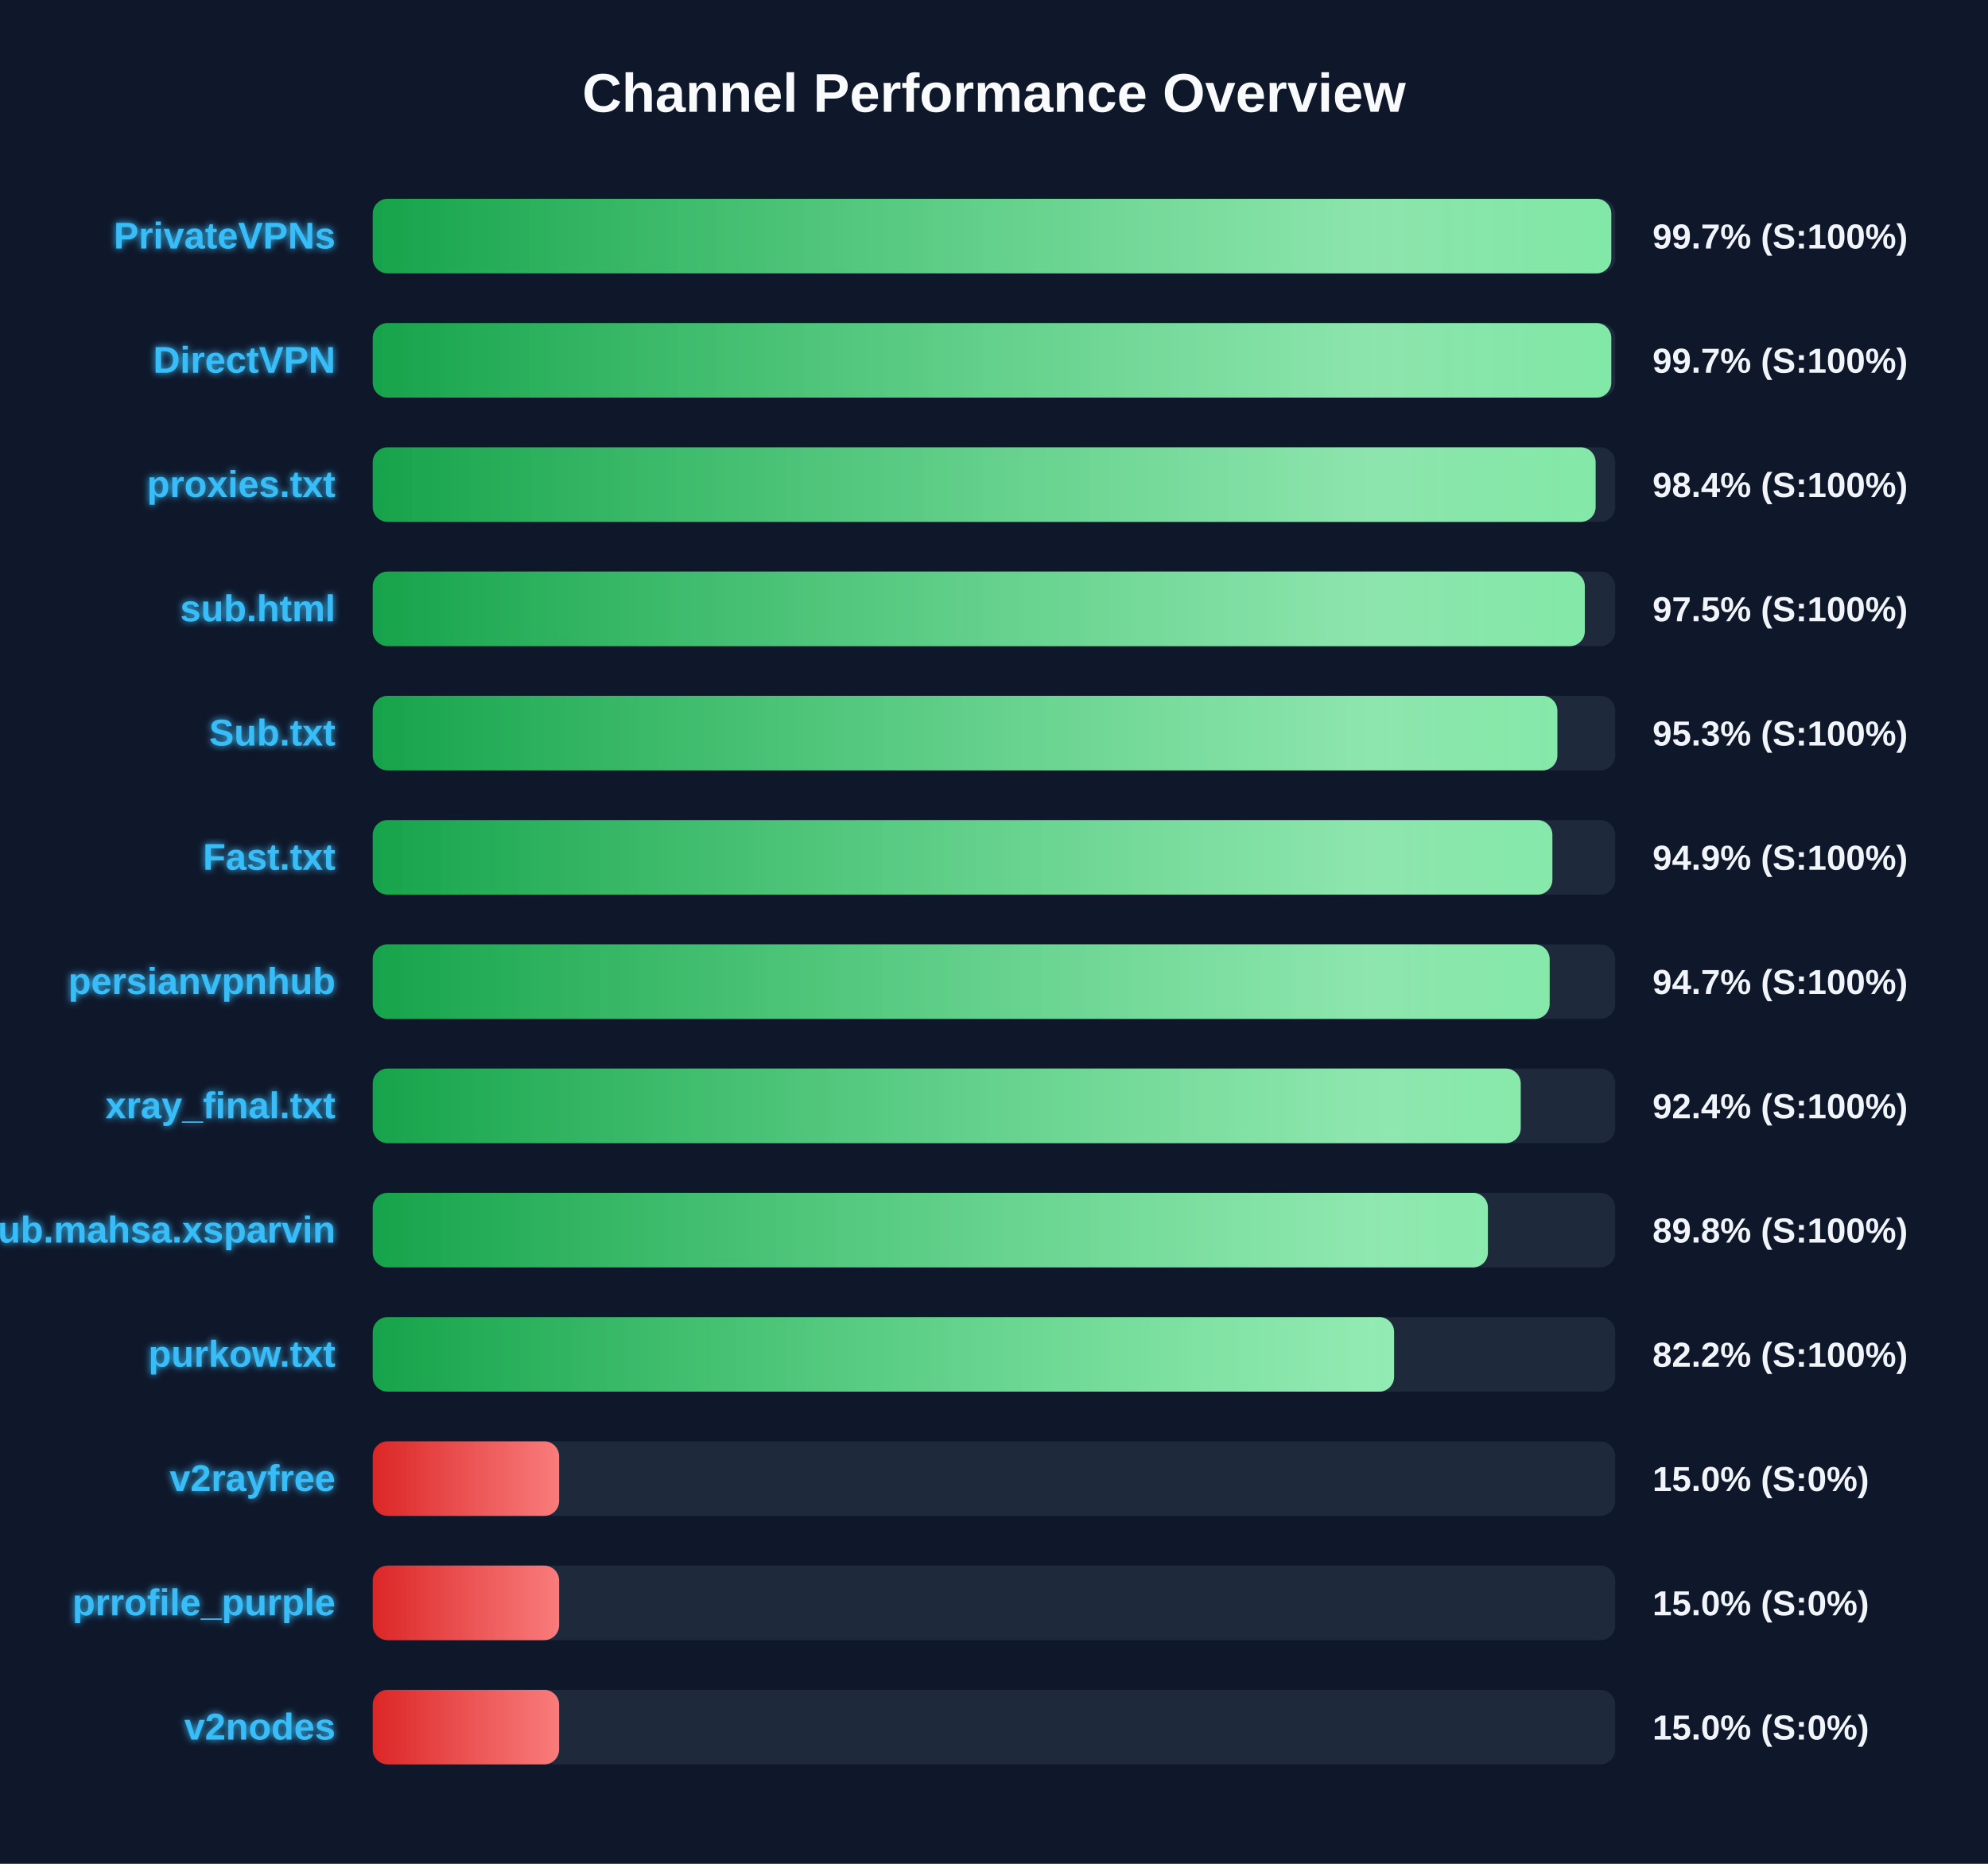
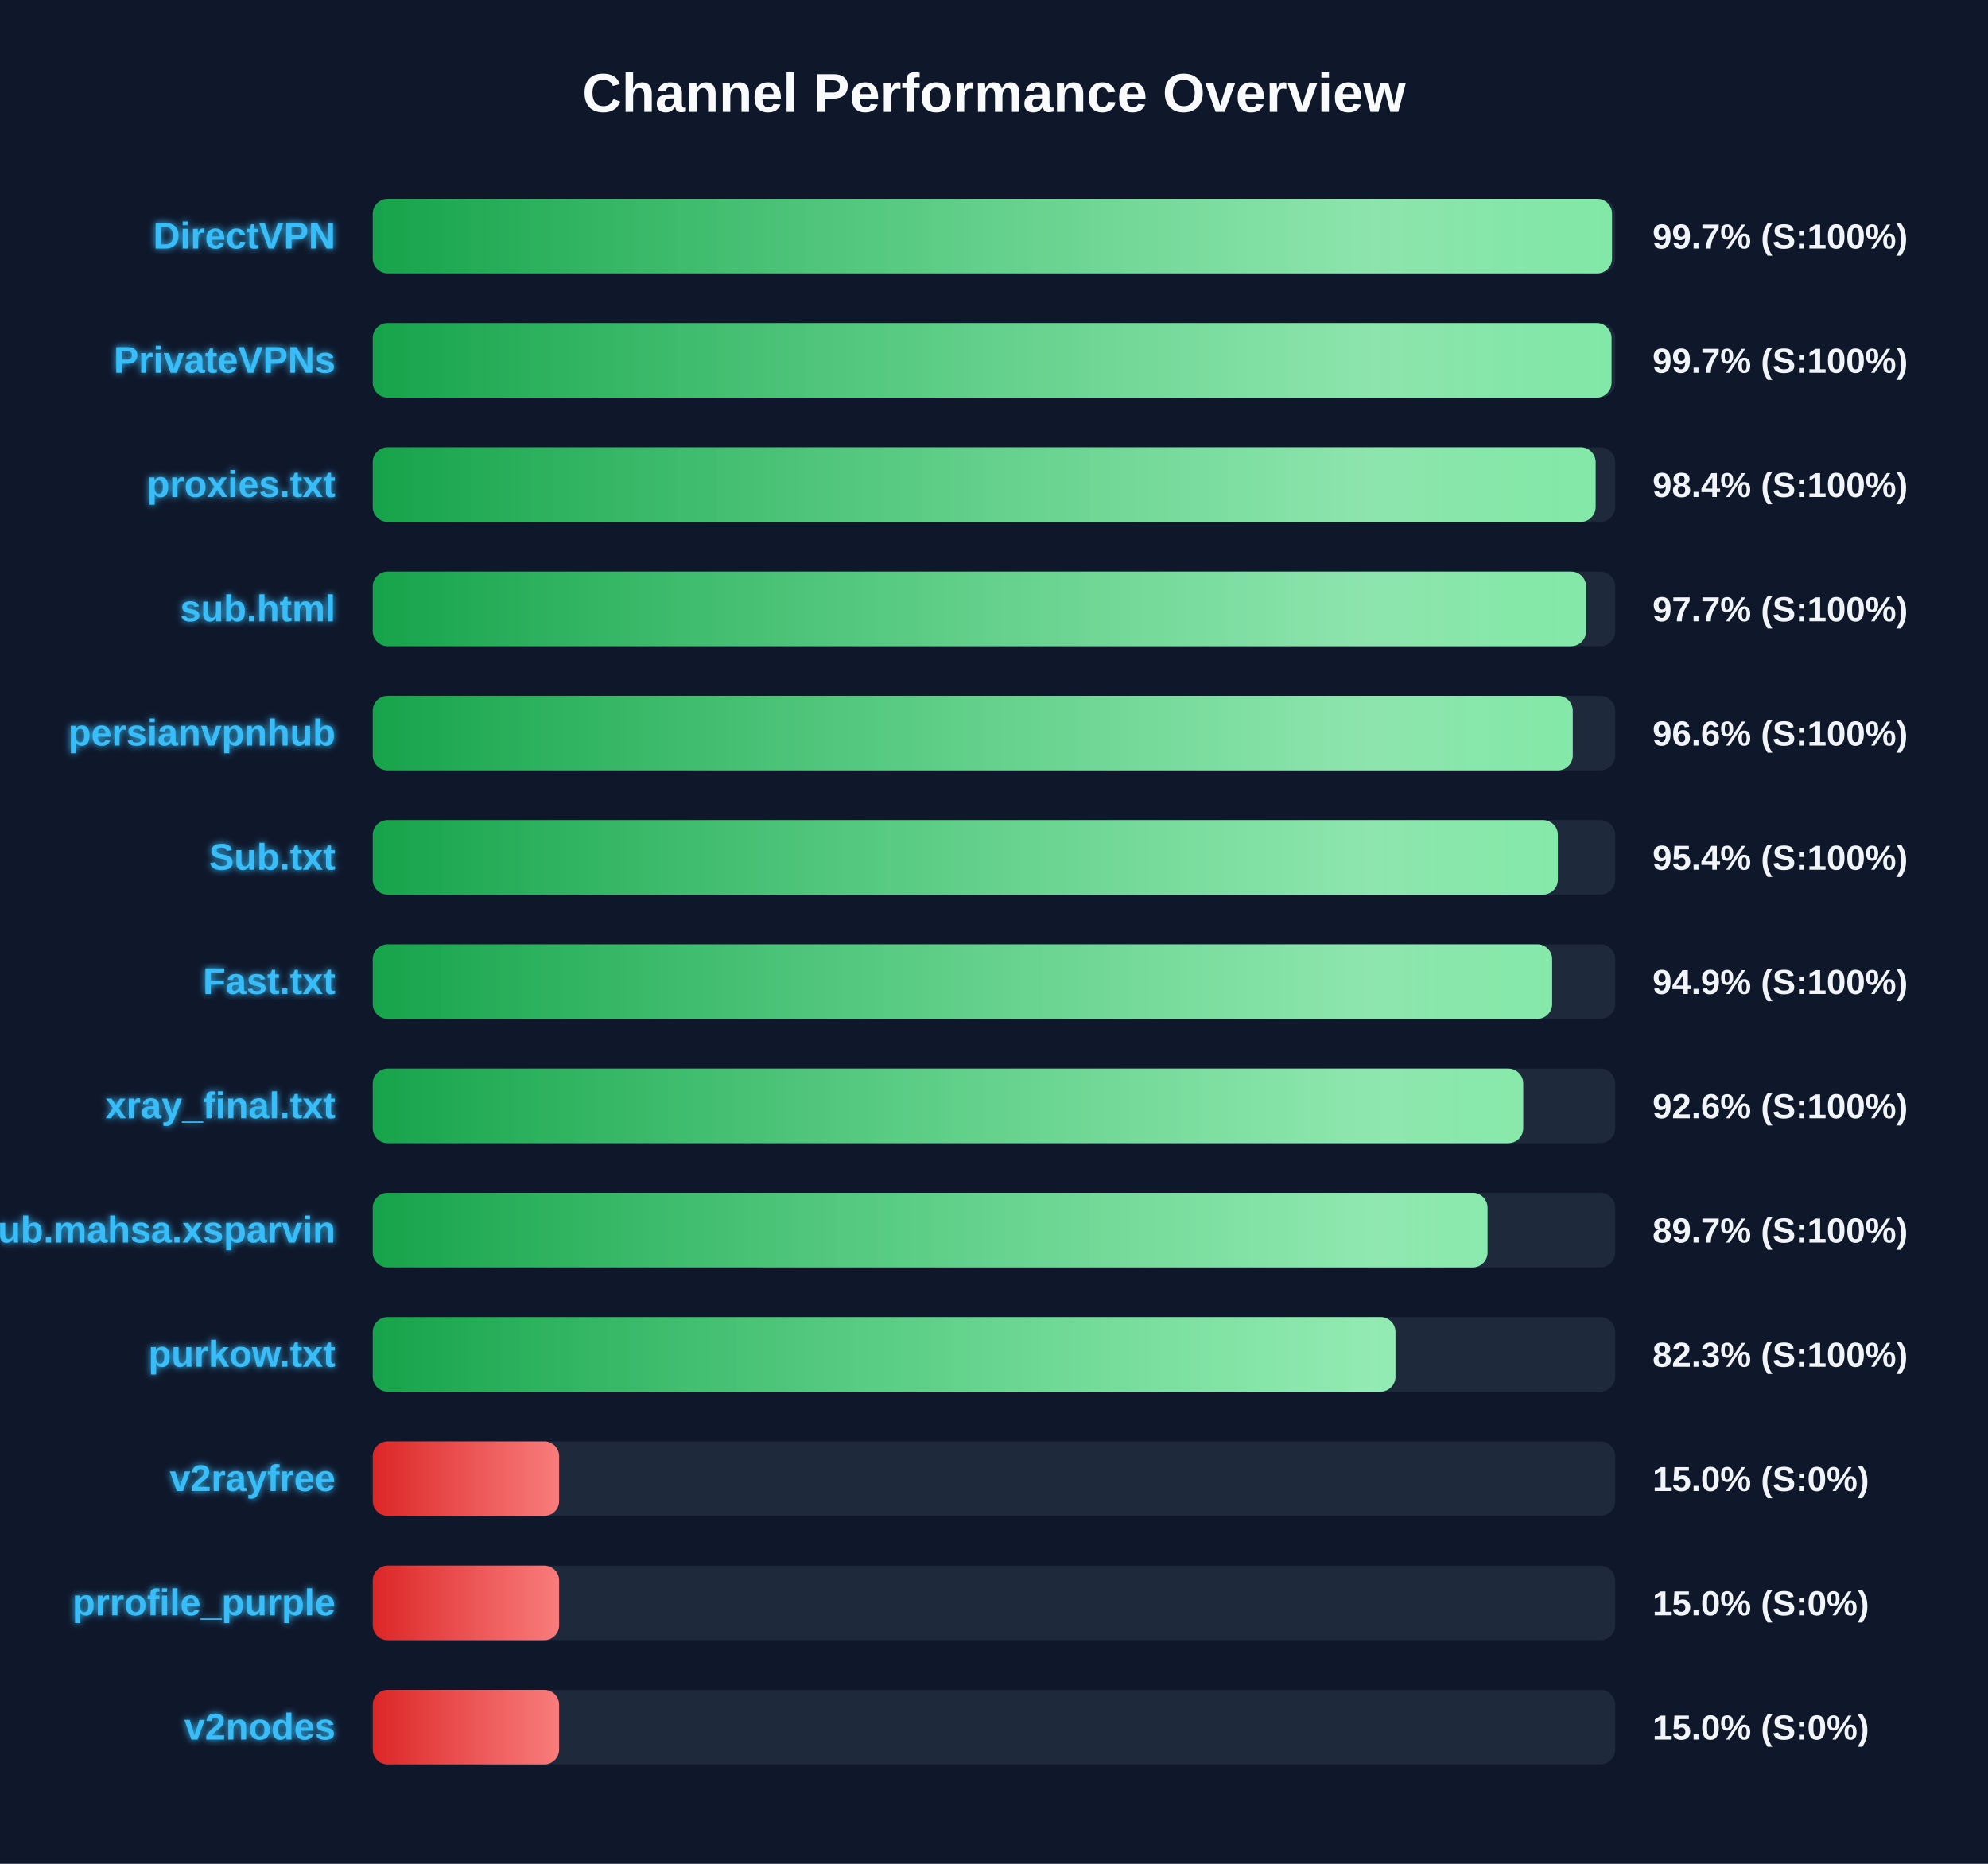
<svg xmlns="http://www.w3.org/2000/svg" width="800" height="750" version="1.1">
  <defs>
    <linearGradient id="grad-green" x1="0%" y1="0%" x2="100%" y2="0%">
      <stop offset="0%" stop-color="#16a34a" />
      <stop offset="100%" stop-color="#4ade80" />
    </linearGradient>
    <linearGradient id="grad-yellow" x1="0%" y1="0%" x2="100%" y2="0%">
      <stop offset="0%" stop-color="#ca8a04" />
      <stop offset="100%" stop-color="#fde047" />
    </linearGradient>
    <linearGradient id="grad-red" x1="0%" y1="0%" x2="100%" y2="0%">
      <stop offset="0%" stop-color="#dc2626" />
      <stop offset="100%" stop-color="#f87171" />
    </linearGradient>
    <linearGradient id="shimmer" x1="0%" y1="0%" x2="100%" y2="0%">
      <stop offset="0%" stop-color="rgba(255,255,255,0)" />
      <stop offset="50%" stop-color="rgba(255,255,255,0.4)" />
      <stop offset="100%" stop-color="rgba(255,255,255,0)" />
    </linearGradient>
    <filter id="glow" x="-20%" y="-20%" width="140%" height="140%">
      <feGaussianBlur stdDeviation="1.5" result="blur" />
      <feComposite in="SourceGraphic" in2="blur" operator="over" />
    </filter>
  </defs>
  <style>
        .bg-rect { fill: #0f172a; }
        .title { font: bold 22px 'Segoe UI', Arial, sans-serif; fill: #f8fafc; }
        .row { font: bold 15px 'Segoe UI', Arial, sans-serif; fill: #38bdf8; filter: url(#glow); }
        .score { font: bold 14px 'Segoe UI', Arial, sans-serif; fill: #f1f5f9; }
        @keyframes shimmer-anim {
            0% { transform: translateX(-100%); }
            100% { transform: translateX(200%); }
        }
        .shimmer-rect {
            animation: shimmer-anim 2.5s infinite linear;
        }
    </style>
  <rect width="100%" height="100%" class="bg-rect" />
  <text x="400" y="45" text-anchor="middle" class="title">Channel Performance Overview</text>
  <rect x="150" y="80" width="500" height="30" fill="#1e293b" rx="6" />
  <clipPath id="clip-0">
-     <rect x="150" y="80" width="498.4" height="30" rx="6" />
+     <rect x="150" y="80" width="498.7" height="30" rx="6" />
  </clipPath>
-   <rect x="150" y="80" width="498.4" height="30" fill="url(#grad-green)" rx="6" />
+   <rect x="150" y="80" width="498.7" height="30" fill="url(#grad-green)" rx="6" />
  <g clip-path="url(#clip-0)">
    <rect x="150" y="80" width="100%" height="30" fill="url(#shimmer)" class="shimmer-rect" />
  </g>
-   <text x="135" y="100" text-anchor="end" class="row">PrivateVPNs</text>
+   <text x="135" y="100" text-anchor="end" class="row">DirectVPN</text>
  <text x="665" y="100" text-anchor="start" class="score">99.7% (S:100%)</text>
  <rect x="150" y="130" width="500" height="30" fill="#1e293b" rx="6" />
  <clipPath id="clip-1">
-     <rect x="150" y="130" width="498.4" height="30" rx="6" />
+     <rect x="150" y="130" width="498.5" height="30" rx="6" />
  </clipPath>
-   <rect x="150" y="130" width="498.4" height="30" fill="url(#grad-green)" rx="6" />
+   <rect x="150" y="130" width="498.5" height="30" fill="url(#grad-green)" rx="6" />
  <g clip-path="url(#clip-1)">
    <rect x="150" y="130" width="100%" height="30" fill="url(#shimmer)" class="shimmer-rect" />
  </g>
-   <text x="135" y="150" text-anchor="end" class="row">DirectVPN</text>
+   <text x="135" y="150" text-anchor="end" class="row">PrivateVPNs</text>
  <text x="665" y="150" text-anchor="start" class="score">99.7% (S:100%)</text>
  <rect x="150" y="180" width="500" height="30" fill="#1e293b" rx="6" />
  <clipPath id="clip-2">
    <rect x="150" y="180" width="492.1" height="30" rx="6" />
  </clipPath>
  <rect x="150" y="180" width="492.1" height="30" fill="url(#grad-green)" rx="6" />
  <g clip-path="url(#clip-2)">
    <rect x="150" y="180" width="100%" height="30" fill="url(#shimmer)" class="shimmer-rect" />
  </g>
  <text x="135" y="200" text-anchor="end" class="row">proxies.txt</text>
  <text x="665" y="200" text-anchor="start" class="score">98.4% (S:100%)</text>
  <rect x="150" y="230" width="500" height="30" fill="#1e293b" rx="6" />
  <clipPath id="clip-3">
-     <rect x="150" y="230" width="487.75" height="30" rx="6" />
+     <rect x="150" y="230" width="488.25" height="30" rx="6" />
  </clipPath>
-   <rect x="150" y="230" width="487.75" height="30" fill="url(#grad-green)" rx="6" />
+   <rect x="150" y="230" width="488.25" height="30" fill="url(#grad-green)" rx="6" />
  <g clip-path="url(#clip-3)">
    <rect x="150" y="230" width="100%" height="30" fill="url(#shimmer)" class="shimmer-rect" />
  </g>
  <text x="135" y="250" text-anchor="end" class="row">sub.html</text>
-   <text x="665" y="250" text-anchor="start" class="score">97.5% (S:100%)</text>
+   <text x="665" y="250" text-anchor="start" class="score">97.7% (S:100%)</text>
  <rect x="150" y="280" width="500" height="30" fill="#1e293b" rx="6" />
  <clipPath id="clip-4">
-     <rect x="150" y="280" width="476.7" height="30" rx="6" />
+     <rect x="150" y="280" width="482.9" height="30" rx="6" />
  </clipPath>
-   <rect x="150" y="280" width="476.7" height="30" fill="url(#grad-green)" rx="6" />
+   <rect x="150" y="280" width="482.9" height="30" fill="url(#grad-green)" rx="6" />
  <g clip-path="url(#clip-4)">
    <rect x="150" y="280" width="100%" height="30" fill="url(#shimmer)" class="shimmer-rect" />
  </g>
-   <text x="135" y="300" text-anchor="end" class="row">Sub.txt</text>
-   <text x="665" y="300" text-anchor="start" class="score">95.3% (S:100%)</text>
+   <text x="135" y="300" text-anchor="end" class="row">persianvpnhub</text>
+   <text x="665" y="300" text-anchor="start" class="score">96.6% (S:100%)</text>
  <rect x="150" y="330" width="500" height="30" fill="#1e293b" rx="6" />
  <clipPath id="clip-5">
-     <rect x="150" y="330" width="474.7" height="30" rx="6" />
+     <rect x="150" y="330" width="476.9" height="30" rx="6" />
  </clipPath>
-   <rect x="150" y="330" width="474.7" height="30" fill="url(#grad-green)" rx="6" />
+   <rect x="150" y="330" width="476.9" height="30" fill="url(#grad-green)" rx="6" />
  <g clip-path="url(#clip-5)">
    <rect x="150" y="330" width="100%" height="30" fill="url(#shimmer)" class="shimmer-rect" />
  </g>
-   <text x="135" y="350" text-anchor="end" class="row">Fast.txt</text>
-   <text x="665" y="350" text-anchor="start" class="score">94.9% (S:100%)</text>
+   <text x="135" y="350" text-anchor="end" class="row">Sub.txt</text>
+   <text x="665" y="350" text-anchor="start" class="score">95.4% (S:100%)</text>
  <rect x="150" y="380" width="500" height="30" fill="#1e293b" rx="6" />
  <clipPath id="clip-6">
-     <rect x="150" y="380" width="473.6" height="30" rx="6" />
+     <rect x="150" y="380" width="474.6" height="30" rx="6" />
  </clipPath>
-   <rect x="150" y="380" width="473.6" height="30" fill="url(#grad-green)" rx="6" />
+   <rect x="150" y="380" width="474.6" height="30" fill="url(#grad-green)" rx="6" />
  <g clip-path="url(#clip-6)">
    <rect x="150" y="380" width="100%" height="30" fill="url(#shimmer)" class="shimmer-rect" />
  </g>
-   <text x="135" y="400" text-anchor="end" class="row">persianvpnhub</text>
-   <text x="665" y="400" text-anchor="start" class="score">94.7% (S:100%)</text>
+   <text x="135" y="400" text-anchor="end" class="row">Fast.txt</text>
+   <text x="665" y="400" text-anchor="start" class="score">94.9% (S:100%)</text>
  <rect x="150" y="430" width="500" height="30" fill="#1e293b" rx="6" />
  <clipPath id="clip-7">
-     <rect x="150" y="430" width="461.95" height="30" rx="6" />
+     <rect x="150" y="430" width="462.95" height="30" rx="6" />
  </clipPath>
-   <rect x="150" y="430" width="461.95" height="30" fill="url(#grad-green)" rx="6" />
+   <rect x="150" y="430" width="462.95" height="30" fill="url(#grad-green)" rx="6" />
  <g clip-path="url(#clip-7)">
    <rect x="150" y="430" width="100%" height="30" fill="url(#shimmer)" class="shimmer-rect" />
  </g>
  <text x="135" y="450" text-anchor="end" class="row">xray_final.txt</text>
-   <text x="665" y="450" text-anchor="start" class="score">92.4% (S:100%)</text>
+   <text x="665" y="450" text-anchor="start" class="score">92.6% (S:100%)</text>
  <rect x="150" y="480" width="500" height="30" fill="#1e293b" rx="6" />
  <clipPath id="clip-8">
-     <rect x="150" y="480" width="448.75" height="30" rx="6" />
+     <rect x="150" y="480" width="448.6" height="30" rx="6" />
  </clipPath>
-   <rect x="150" y="480" width="448.75" height="30" fill="url(#grad-green)" rx="6" />
+   <rect x="150" y="480" width="448.6" height="30" fill="url(#grad-green)" rx="6" />
  <g clip-path="url(#clip-8)">
    <rect x="150" y="480" width="100%" height="30" fill="url(#shimmer)" class="shimmer-rect" />
  </g>
  <text x="135" y="500" text-anchor="end" class="row">Sub.mahsa.xsparvin</text>
-   <text x="665" y="500" text-anchor="start" class="score">89.8% (S:100%)</text>
+   <text x="665" y="500" text-anchor="start" class="score">89.7% (S:100%)</text>
  <rect x="150" y="530" width="500" height="30" fill="#1e293b" rx="6" />
  <clipPath id="clip-9">
-     <rect x="150" y="530" width="411.0" height="30" rx="6" />
+     <rect x="150" y="530" width="411.55" height="30" rx="6" />
  </clipPath>
-   <rect x="150" y="530" width="411.0" height="30" fill="url(#grad-green)" rx="6" />
+   <rect x="150" y="530" width="411.55" height="30" fill="url(#grad-green)" rx="6" />
  <g clip-path="url(#clip-9)">
    <rect x="150" y="530" width="100%" height="30" fill="url(#shimmer)" class="shimmer-rect" />
  </g>
  <text x="135" y="550" text-anchor="end" class="row">purkow.txt</text>
-   <text x="665" y="550" text-anchor="start" class="score">82.2% (S:100%)</text>
+   <text x="665" y="550" text-anchor="start" class="score">82.3% (S:100%)</text>
  <rect x="150" y="580" width="500" height="30" fill="#1e293b" rx="6" />
  <clipPath id="clip-10">
    <rect x="150" y="580" width="75.0" height="30" rx="6" />
  </clipPath>
  <rect x="150" y="580" width="75.0" height="30" fill="url(#grad-red)" rx="6" />
  <g clip-path="url(#clip-10)">
    <rect x="150" y="580" width="100%" height="30" fill="url(#shimmer)" class="shimmer-rect" />
  </g>
  <text x="135" y="600" text-anchor="end" class="row">v2rayfree</text>
  <text x="665" y="600" text-anchor="start" class="score">15.0% (S:0%)</text>
  <rect x="150" y="630" width="500" height="30" fill="#1e293b" rx="6" />
  <clipPath id="clip-11">
    <rect x="150" y="630" width="75.0" height="30" rx="6" />
  </clipPath>
  <rect x="150" y="630" width="75.0" height="30" fill="url(#grad-red)" rx="6" />
  <g clip-path="url(#clip-11)">
    <rect x="150" y="630" width="100%" height="30" fill="url(#shimmer)" class="shimmer-rect" />
  </g>
  <text x="135" y="650" text-anchor="end" class="row">prrofile_purple</text>
  <text x="665" y="650" text-anchor="start" class="score">15.0% (S:0%)</text>
  <rect x="150" y="680" width="500" height="30" fill="#1e293b" rx="6" />
  <clipPath id="clip-12">
    <rect x="150" y="680" width="75.0" height="30" rx="6" />
  </clipPath>
  <rect x="150" y="680" width="75.0" height="30" fill="url(#grad-red)" rx="6" />
  <g clip-path="url(#clip-12)">
    <rect x="150" y="680" width="100%" height="30" fill="url(#shimmer)" class="shimmer-rect" />
  </g>
  <text x="135" y="700" text-anchor="end" class="row">v2nodes</text>
  <text x="665" y="700" text-anchor="start" class="score">15.0% (S:0%)</text>
</svg>
